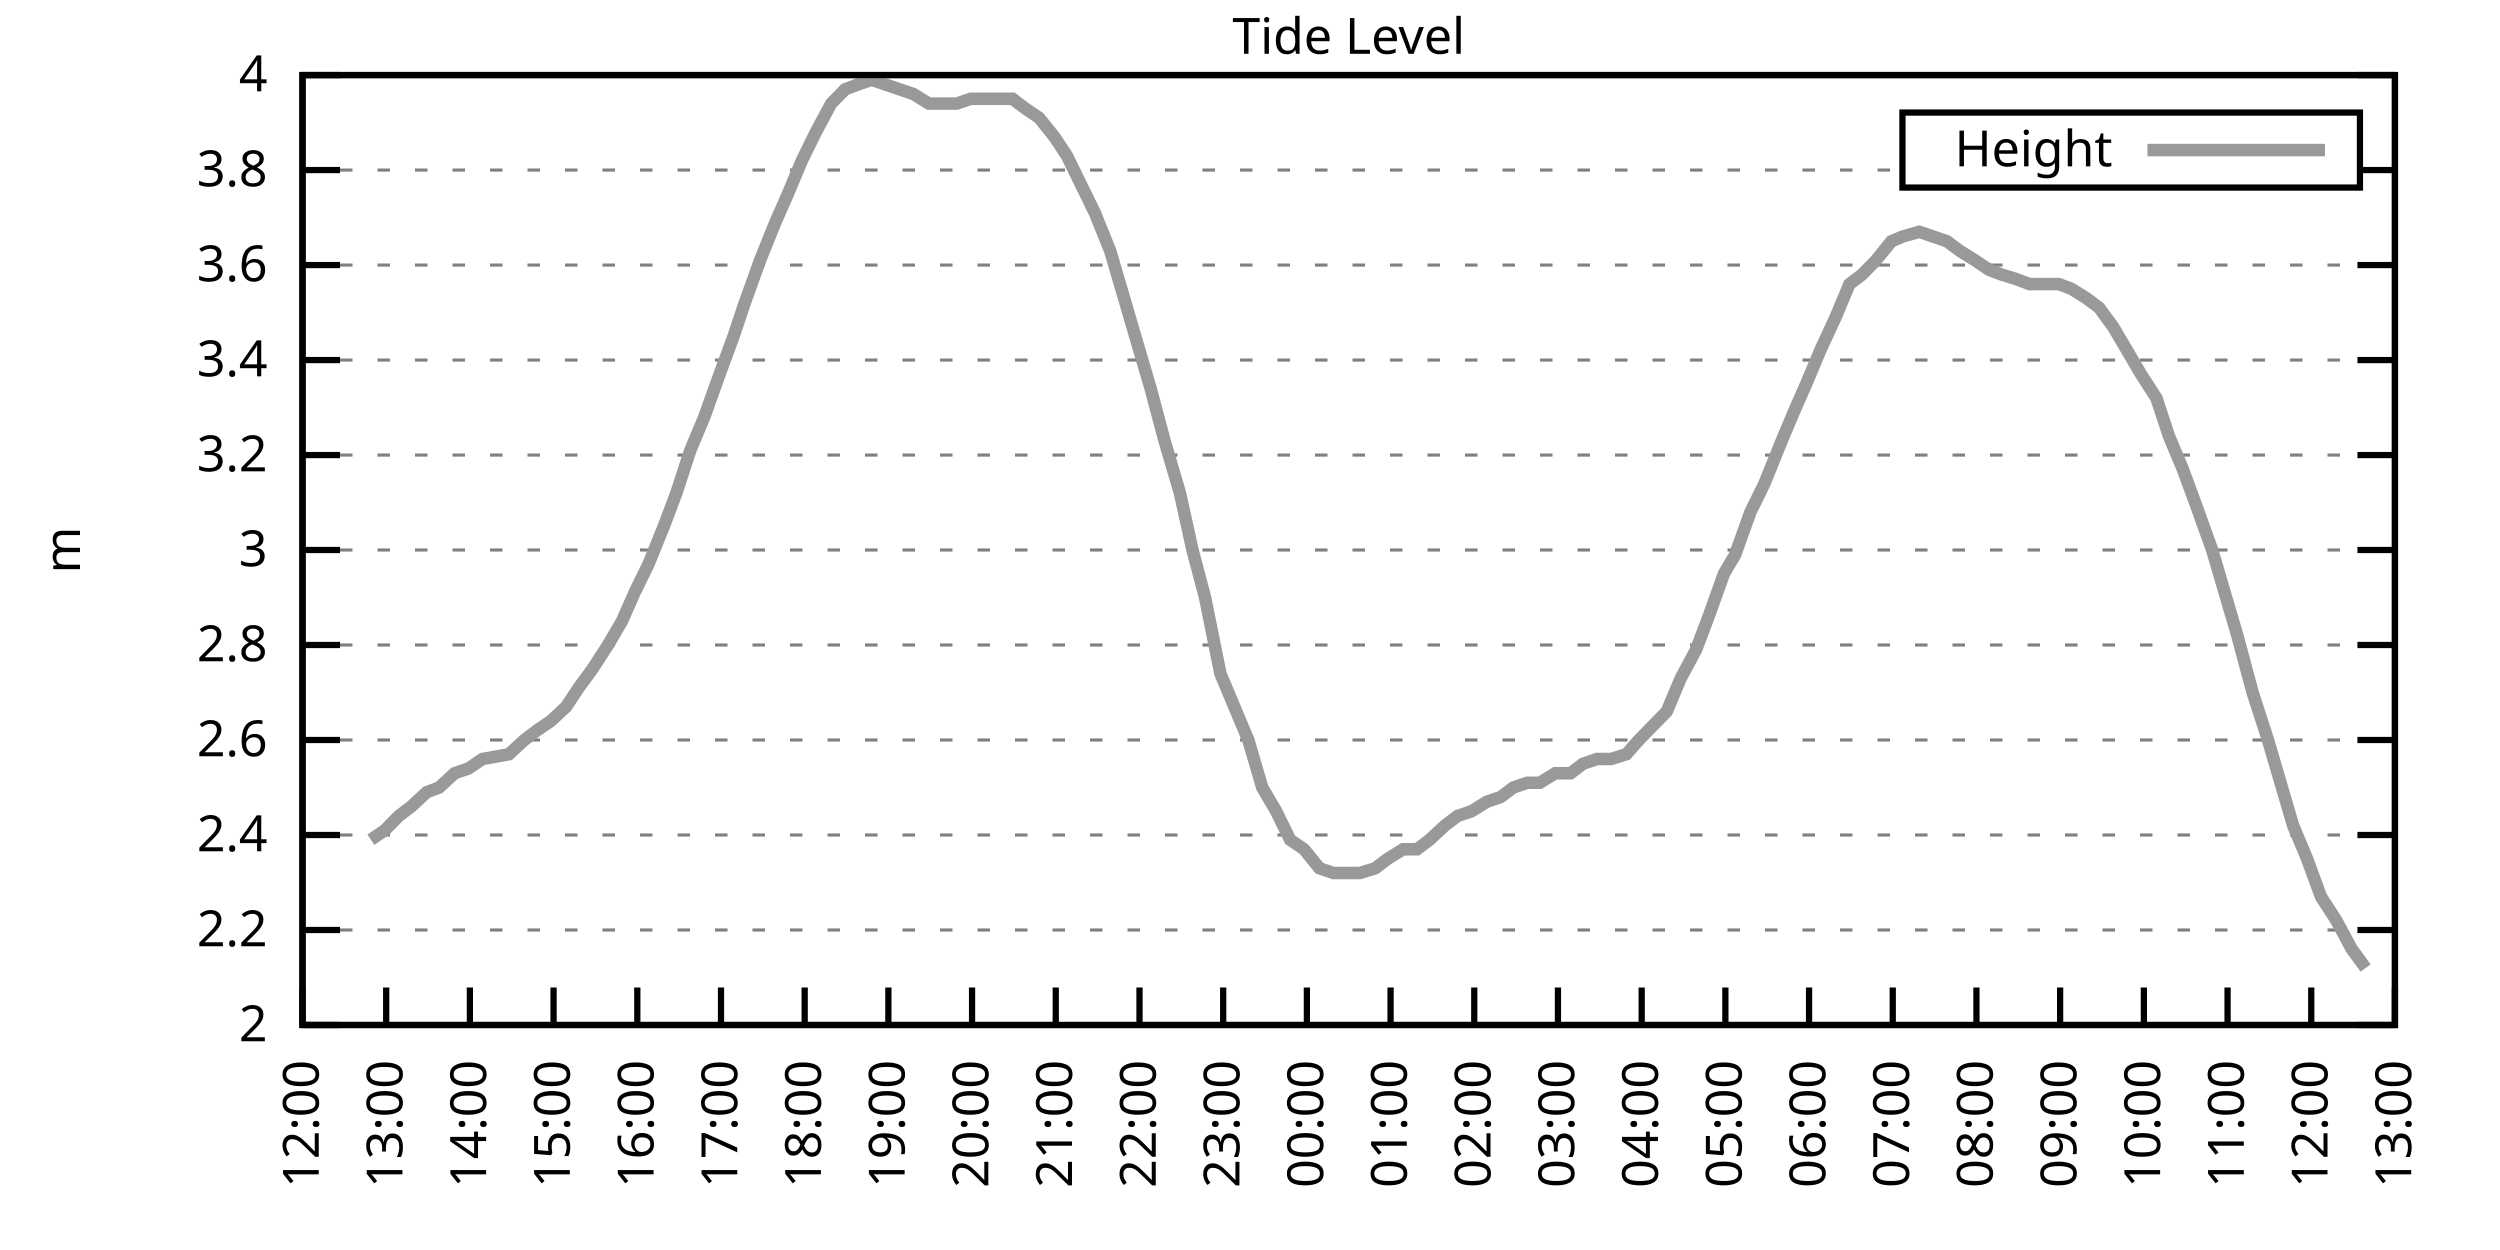
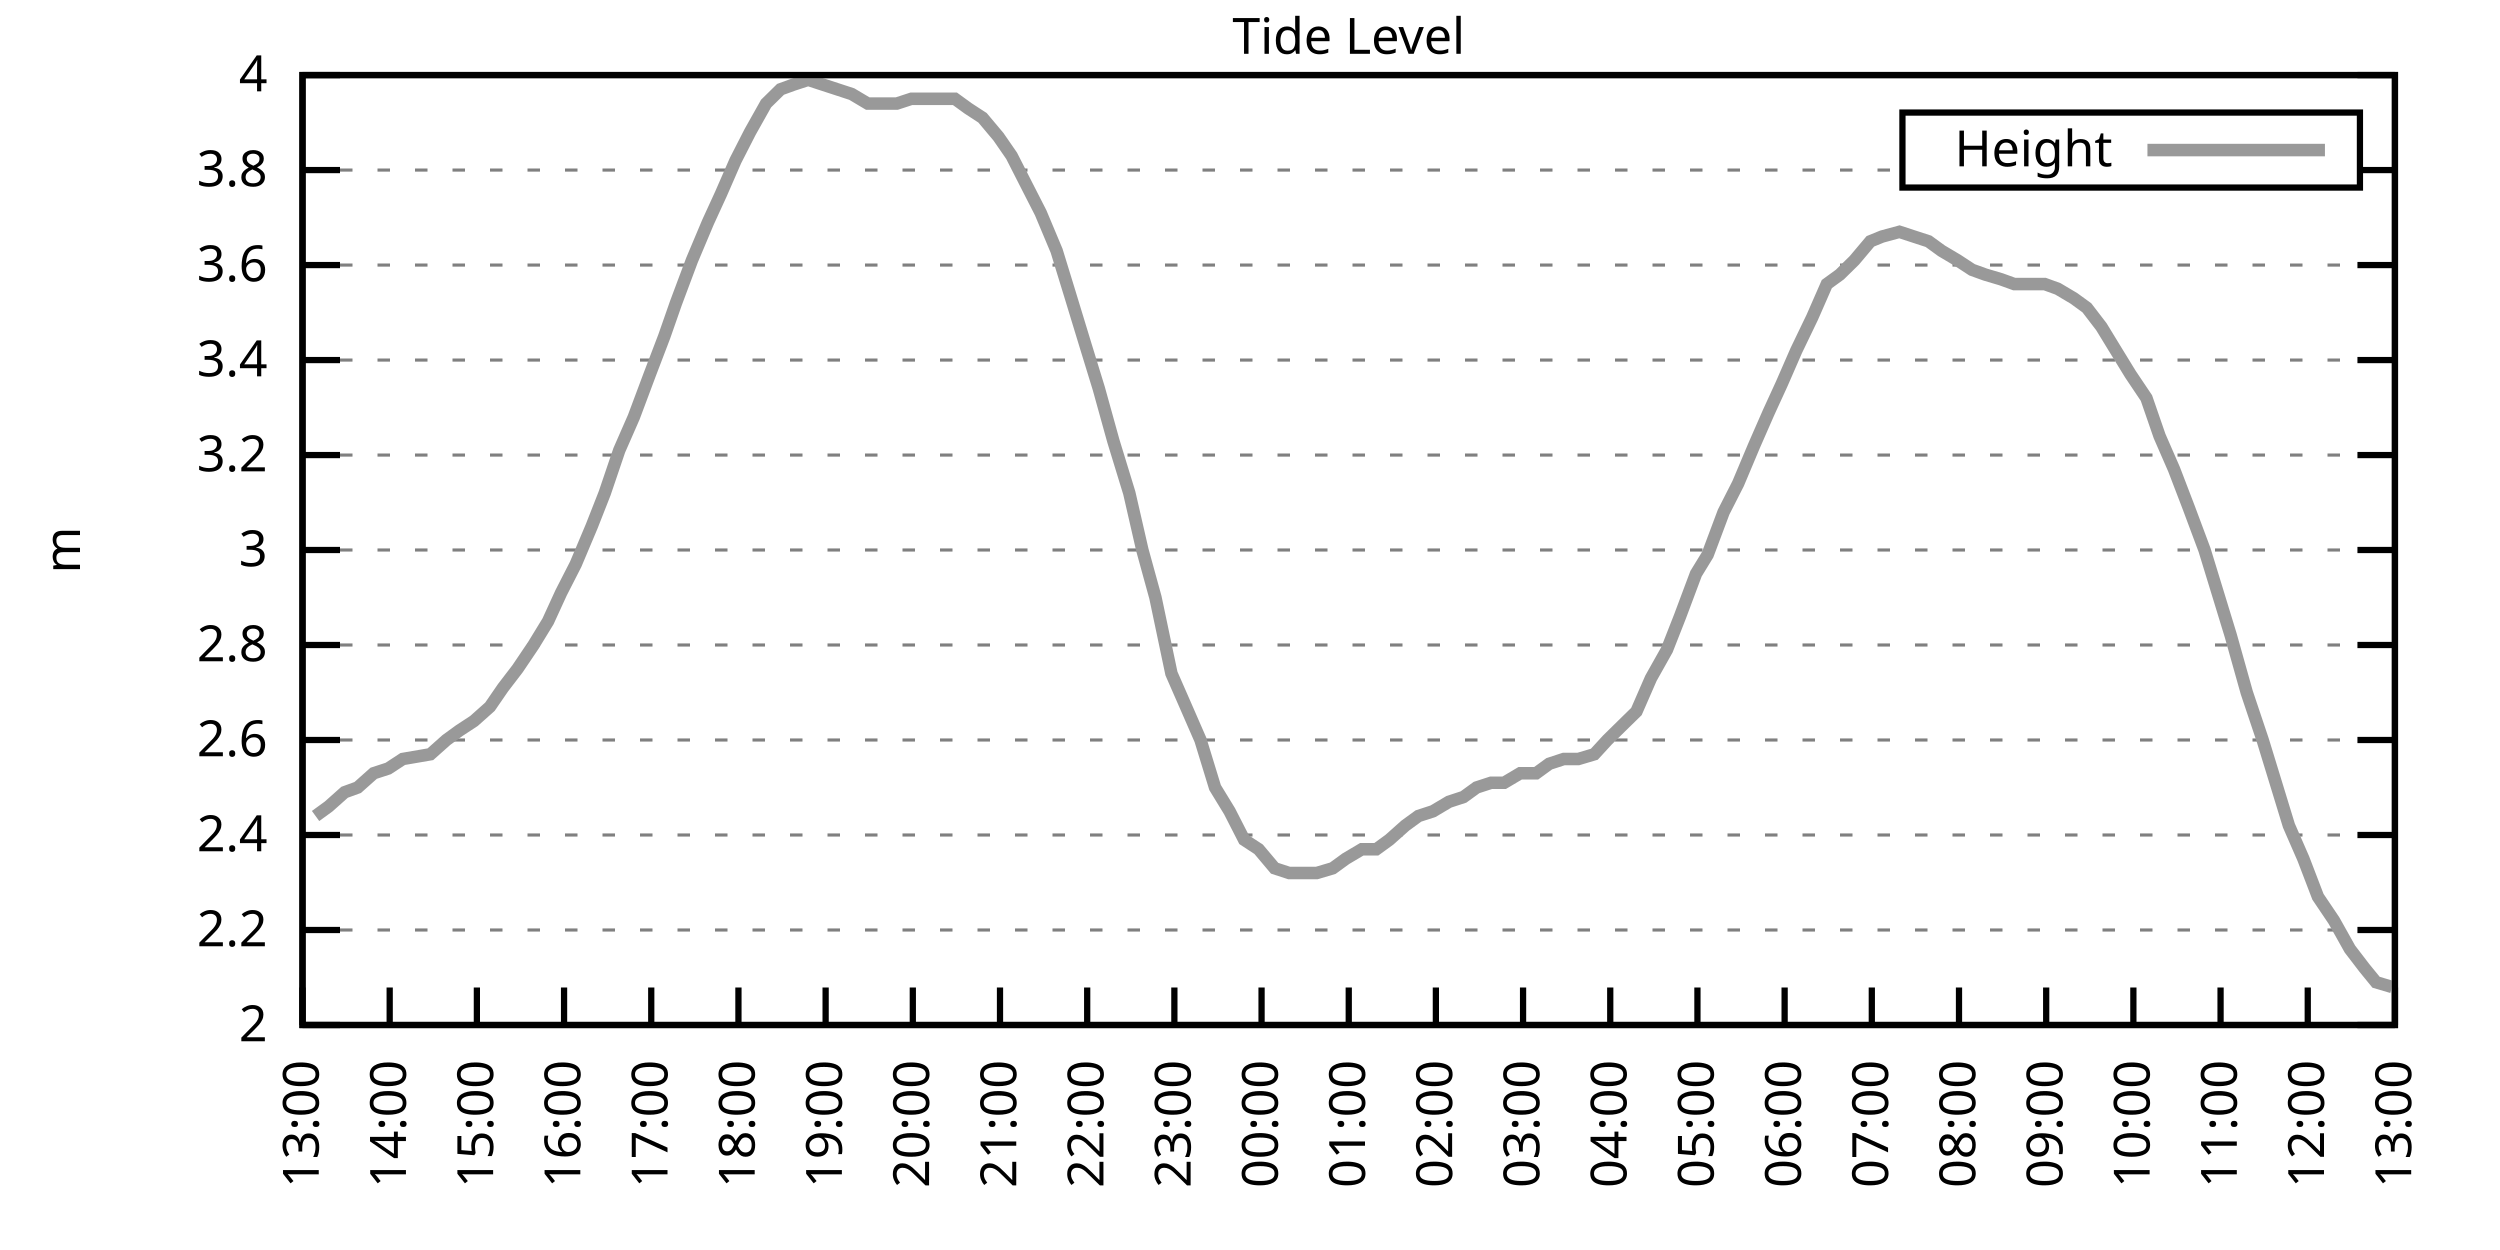
<svg xmlns="http://www.w3.org/2000/svg" xmlns:xlink="http://www.w3.org/1999/xlink" width="400" height="200" viewBox="0 0 400 200">
  <g id="gnuplot_canvas">
    <rect x="0" y="0" width="400" height="200" fill="none" />
    <defs>
      <circle id="gpDot" r="0.5" stroke-width="0.5" stroke="currentColor" />
      <path id="gpPt0" stroke-width="0.333" stroke="currentColor" d="M-1,0 h2 M0,-1 v2" />
      <path id="gpPt1" stroke-width="0.333" stroke="currentColor" d="M-1,-1 L1,1 M1,-1 L-1,1" />
      <path id="gpPt2" stroke-width="0.333" stroke="currentColor" d="M-1,0 L1,0 M0,-1 L0,1 M-1,-1 L1,1 M-1,1 L1,-1" />
      <rect id="gpPt3" stroke-width="0.333" stroke="currentColor" x="-1" y="-1" width="2" height="2" />
      <rect id="gpPt4" stroke-width="0.333" stroke="currentColor" fill="currentColor" x="-1" y="-1" width="2" height="2" />
      <circle id="gpPt5" stroke-width="0.333" stroke="currentColor" cx="0" cy="0" r="1" />
      <use xlink:href="#gpPt5" id="gpPt6" fill="currentColor" stroke="none" />
      <path id="gpPt7" stroke-width="0.333" stroke="currentColor" d="M0,-1.33 L-1.33,0.67 L1.33,0.67 z" />
      <use xlink:href="#gpPt7" id="gpPt8" fill="currentColor" stroke="none" />
      <use xlink:href="#gpPt7" id="gpPt9" stroke="currentColor" transform="rotate(180)" />
      <use xlink:href="#gpPt9" id="gpPt10" fill="currentColor" stroke="none" />
      <use xlink:href="#gpPt3" id="gpPt11" stroke="currentColor" transform="rotate(45)" />
      <use xlink:href="#gpPt11" id="gpPt12" fill="currentColor" stroke="none" />
      <path id="gpPt13" stroke-width="0.333" stroke="currentColor" d="M0,1.330 L1.265,0.411 L0.782,-1.067 L-0.782,-1.076 L-1.265,0.411 z" />
      <use xlink:href="#gpPt13" id="gpPt14" fill="currentColor" stroke="none" />
      <filter id="textbox" filterUnits="objectBoundingBox" x="0" y="0" height="1" width="1">
        <feFlood flood-color="white" flood-opacity="1" result="bgnd" />
        <feComposite in="SourceGraphic" in2="bgnd" operator="atop" />
      </filter>
      <filter id="greybox" filterUnits="objectBoundingBox" x="0" y="0" height="1" width="1">
        <feFlood flood-color="lightgrey" flood-opacity="1" result="grey" />
        <feComposite in="SourceGraphic" in2="grey" operator="atop" />
      </filter>
    </defs>
    <g fill="none" color="white" stroke="currentColor" stroke-width="1.00" stroke-linecap="butt" stroke-linejoin="miter">
</g>
    <g fill="none" color="black" stroke="currentColor" stroke-width="1.00" stroke-linecap="butt" stroke-linejoin="miter">
      <g stroke="none" shape-rendering="crispEdges">
        <polygon fill="rgb(255, 255, 255)" points="48.40,164.00 383.18,164.00 383.18,12.02 48.40,12.02 " />
      </g>
    </g>
    <g fill="none" color="black" stroke="currentColor" stroke-width="1.00" stroke-linecap="butt" stroke-linejoin="miter">
</g>
    <g fill="none" color="black" stroke="black" stroke-width="0.50" stroke-linecap="butt" stroke-linejoin="miter">
</g>
    <g fill="none" color="gray" stroke="currentColor" stroke-width="0.50" stroke-linecap="butt" stroke-linejoin="miter">
      <path stroke="gray" stroke-dasharray="2,4" class="gridline" d="M48.40,164.00 L383.19,164.00  " />
    </g>
    <g fill="none" color="gray" stroke="gray" stroke-width="1.00" stroke-linecap="butt" stroke-linejoin="miter">
</g>
    <g fill="none" color="black" stroke="currentColor" stroke-width="1.00" stroke-linecap="butt" stroke-linejoin="miter">
      <path stroke="black" d="M48.40,164.00 L54.40,164.00 M383.19,164.00 L377.19,164.00  " />
      <g transform="translate(42.80,166.60)" stroke="none" fill="black" font-family="Sans" font-size="8.00" text-anchor="end">
        <text>
          <tspan font-family="Sans"> 2</tspan>
        </text>
      </g>
    </g>
    <g fill="none" color="black" stroke="currentColor" stroke-width="1.00" stroke-linecap="butt" stroke-linejoin="miter">
</g>
    <g fill="none" color="black" stroke="black" stroke-width="0.50" stroke-linecap="butt" stroke-linejoin="miter">
</g>
    <g fill="none" color="gray" stroke="currentColor" stroke-width="0.50" stroke-linecap="butt" stroke-linejoin="miter">
      <path stroke="gray" stroke-dasharray="2,4" class="gridline" d="M48.40,148.80 L383.19,148.80  " />
    </g>
    <g fill="none" color="gray" stroke="gray" stroke-width="1.00" stroke-linecap="butt" stroke-linejoin="miter">
</g>
    <g fill="none" color="black" stroke="currentColor" stroke-width="1.00" stroke-linecap="butt" stroke-linejoin="miter">
      <path stroke="black" d="M48.40,148.80 L54.40,148.80 M383.19,148.80 L377.19,148.80  " />
      <g transform="translate(42.80,151.40)" stroke="none" fill="black" font-family="Sans" font-size="8.00" text-anchor="end">
        <text>
          <tspan font-family="Sans"> 2.2</tspan>
        </text>
      </g>
    </g>
    <g fill="none" color="black" stroke="currentColor" stroke-width="1.00" stroke-linecap="butt" stroke-linejoin="miter">
</g>
    <g fill="none" color="black" stroke="black" stroke-width="0.50" stroke-linecap="butt" stroke-linejoin="miter">
</g>
    <g fill="none" color="gray" stroke="currentColor" stroke-width="0.50" stroke-linecap="butt" stroke-linejoin="miter">
      <path stroke="gray" stroke-dasharray="2,4" class="gridline" d="M48.40,133.60 L383.19,133.60  " />
    </g>
    <g fill="none" color="gray" stroke="gray" stroke-width="1.00" stroke-linecap="butt" stroke-linejoin="miter">
</g>
    <g fill="none" color="black" stroke="currentColor" stroke-width="1.00" stroke-linecap="butt" stroke-linejoin="miter">
      <path stroke="black" d="M48.40,133.60 L54.40,133.60 M383.19,133.60 L377.19,133.60  " />
      <g transform="translate(42.80,136.20)" stroke="none" fill="black" font-family="Sans" font-size="8.00" text-anchor="end">
        <text>
          <tspan font-family="Sans"> 2.4</tspan>
        </text>
      </g>
    </g>
    <g fill="none" color="black" stroke="currentColor" stroke-width="1.00" stroke-linecap="butt" stroke-linejoin="miter">
</g>
    <g fill="none" color="black" stroke="black" stroke-width="0.50" stroke-linecap="butt" stroke-linejoin="miter">
</g>
    <g fill="none" color="gray" stroke="currentColor" stroke-width="0.50" stroke-linecap="butt" stroke-linejoin="miter">
      <path stroke="gray" stroke-dasharray="2,4" class="gridline" d="M48.40,118.40 L383.19,118.40  " />
    </g>
    <g fill="none" color="gray" stroke="gray" stroke-width="1.00" stroke-linecap="butt" stroke-linejoin="miter">
</g>
    <g fill="none" color="black" stroke="currentColor" stroke-width="1.00" stroke-linecap="butt" stroke-linejoin="miter">
      <path stroke="black" d="M48.40,118.40 L54.40,118.40 M383.19,118.40 L377.19,118.40  " />
      <g transform="translate(42.80,121.00)" stroke="none" fill="black" font-family="Sans" font-size="8.00" text-anchor="end">
        <text>
          <tspan font-family="Sans"> 2.6</tspan>
        </text>
      </g>
    </g>
    <g fill="none" color="black" stroke="currentColor" stroke-width="1.00" stroke-linecap="butt" stroke-linejoin="miter">
</g>
    <g fill="none" color="black" stroke="black" stroke-width="0.50" stroke-linecap="butt" stroke-linejoin="miter">
</g>
    <g fill="none" color="gray" stroke="currentColor" stroke-width="0.50" stroke-linecap="butt" stroke-linejoin="miter">
      <path stroke="gray" stroke-dasharray="2,4" class="gridline" d="M48.40,103.20 L383.19,103.20  " />
    </g>
    <g fill="none" color="gray" stroke="gray" stroke-width="1.00" stroke-linecap="butt" stroke-linejoin="miter">
</g>
    <g fill="none" color="black" stroke="currentColor" stroke-width="1.00" stroke-linecap="butt" stroke-linejoin="miter">
      <path stroke="black" d="M48.40,103.20 L54.40,103.20 M383.19,103.20 L377.19,103.20  " />
      <g transform="translate(42.80,105.80)" stroke="none" fill="black" font-family="Sans" font-size="8.00" text-anchor="end">
        <text>
          <tspan font-family="Sans"> 2.8</tspan>
        </text>
      </g>
    </g>
    <g fill="none" color="black" stroke="currentColor" stroke-width="1.00" stroke-linecap="butt" stroke-linejoin="miter">
</g>
    <g fill="none" color="black" stroke="black" stroke-width="0.50" stroke-linecap="butt" stroke-linejoin="miter">
</g>
    <g fill="none" color="gray" stroke="currentColor" stroke-width="0.50" stroke-linecap="butt" stroke-linejoin="miter">
      <path stroke="gray" stroke-dasharray="2,4" class="gridline" d="M48.40,88.00 L383.19,88.00  " />
    </g>
    <g fill="none" color="gray" stroke="gray" stroke-width="1.00" stroke-linecap="butt" stroke-linejoin="miter">
</g>
    <g fill="none" color="black" stroke="currentColor" stroke-width="1.00" stroke-linecap="butt" stroke-linejoin="miter">
      <path stroke="black" d="M48.40,88.00 L54.40,88.00 M383.19,88.00 L377.19,88.00  " />
      <g transform="translate(42.80,90.60)" stroke="none" fill="black" font-family="Sans" font-size="8.00" text-anchor="end">
        <text>
          <tspan font-family="Sans"> 3</tspan>
        </text>
      </g>
    </g>
    <g fill="none" color="black" stroke="currentColor" stroke-width="1.00" stroke-linecap="butt" stroke-linejoin="miter">
</g>
    <g fill="none" color="black" stroke="black" stroke-width="0.50" stroke-linecap="butt" stroke-linejoin="miter">
</g>
    <g fill="none" color="gray" stroke="currentColor" stroke-width="0.50" stroke-linecap="butt" stroke-linejoin="miter">
      <path stroke="gray" stroke-dasharray="2,4" class="gridline" d="M48.40,72.81 L383.19,72.81  " />
    </g>
    <g fill="none" color="gray" stroke="gray" stroke-width="1.00" stroke-linecap="butt" stroke-linejoin="miter">
</g>
    <g fill="none" color="black" stroke="currentColor" stroke-width="1.00" stroke-linecap="butt" stroke-linejoin="miter">
      <path stroke="black" d="M48.40,72.81 L54.40,72.81 M383.19,72.81 L377.19,72.81  " />
      <g transform="translate(42.80,75.41)" stroke="none" fill="black" font-family="Sans" font-size="8.00" text-anchor="end">
        <text>
          <tspan font-family="Sans"> 3.2</tspan>
        </text>
      </g>
    </g>
    <g fill="none" color="black" stroke="currentColor" stroke-width="1.00" stroke-linecap="butt" stroke-linejoin="miter">
</g>
    <g fill="none" color="black" stroke="black" stroke-width="0.50" stroke-linecap="butt" stroke-linejoin="miter">
</g>
    <g fill="none" color="gray" stroke="currentColor" stroke-width="0.50" stroke-linecap="butt" stroke-linejoin="miter">
      <path stroke="gray" stroke-dasharray="2,4" class="gridline" d="M48.40,57.61 L383.19,57.61  " />
    </g>
    <g fill="none" color="gray" stroke="gray" stroke-width="1.00" stroke-linecap="butt" stroke-linejoin="miter">
</g>
    <g fill="none" color="black" stroke="currentColor" stroke-width="1.00" stroke-linecap="butt" stroke-linejoin="miter">
      <path stroke="black" d="M48.40,57.61 L54.40,57.61 M383.19,57.61 L377.19,57.61  " />
      <g transform="translate(42.80,60.21)" stroke="none" fill="black" font-family="Sans" font-size="8.00" text-anchor="end">
        <text>
          <tspan font-family="Sans"> 3.4</tspan>
        </text>
      </g>
    </g>
    <g fill="none" color="black" stroke="currentColor" stroke-width="1.00" stroke-linecap="butt" stroke-linejoin="miter">
</g>
    <g fill="none" color="black" stroke="black" stroke-width="0.50" stroke-linecap="butt" stroke-linejoin="miter">
</g>
    <g fill="none" color="gray" stroke="currentColor" stroke-width="0.50" stroke-linecap="butt" stroke-linejoin="miter">
      <path stroke="gray" stroke-dasharray="2,4" class="gridline" d="M48.40,42.41 L383.19,42.41  " />
    </g>
    <g fill="none" color="gray" stroke="gray" stroke-width="1.00" stroke-linecap="butt" stroke-linejoin="miter">
</g>
    <g fill="none" color="black" stroke="currentColor" stroke-width="1.00" stroke-linecap="butt" stroke-linejoin="miter">
      <path stroke="black" d="M48.40,42.41 L54.40,42.41 M383.19,42.41 L377.19,42.41  " />
      <g transform="translate(42.80,45.01)" stroke="none" fill="black" font-family="Sans" font-size="8.00" text-anchor="end">
        <text>
          <tspan font-family="Sans"> 3.6</tspan>
        </text>
      </g>
    </g>
    <g fill="none" color="black" stroke="currentColor" stroke-width="1.00" stroke-linecap="butt" stroke-linejoin="miter">
</g>
    <g fill="none" color="black" stroke="black" stroke-width="0.50" stroke-linecap="butt" stroke-linejoin="miter">
</g>
    <g fill="none" color="gray" stroke="currentColor" stroke-width="0.50" stroke-linecap="butt" stroke-linejoin="miter">
      <path stroke="gray" stroke-dasharray="2,4" class="gridline" d="M48.40,27.21 L304.39,27.21 M377.59,27.21 L383.19,27.21  " />
    </g>
    <g fill="none" color="gray" stroke="gray" stroke-width="1.00" stroke-linecap="butt" stroke-linejoin="miter">
</g>
    <g fill="none" color="black" stroke="currentColor" stroke-width="1.00" stroke-linecap="butt" stroke-linejoin="miter">
      <path stroke="black" d="M48.40,27.21 L54.40,27.21 M383.19,27.21 L377.19,27.21  " />
      <g transform="translate(42.80,29.81)" stroke="none" fill="black" font-family="Sans" font-size="8.00" text-anchor="end">
        <text>
          <tspan font-family="Sans"> 3.8</tspan>
        </text>
      </g>
    </g>
    <g fill="none" color="black" stroke="currentColor" stroke-width="1.00" stroke-linecap="butt" stroke-linejoin="miter">
</g>
    <g fill="none" color="black" stroke="black" stroke-width="0.50" stroke-linecap="butt" stroke-linejoin="miter">
</g>
    <g fill="none" color="gray" stroke="currentColor" stroke-width="0.50" stroke-linecap="butt" stroke-linejoin="miter">
      <path stroke="gray" stroke-dasharray="2,4" class="gridline" d="M48.40,12.01 L383.19,12.01  " />
    </g>
    <g fill="none" color="gray" stroke="gray" stroke-width="1.00" stroke-linecap="butt" stroke-linejoin="miter">
</g>
    <g fill="none" color="black" stroke="currentColor" stroke-width="1.00" stroke-linecap="butt" stroke-linejoin="miter">
      <path stroke="black" d="M48.40,12.01 L54.40,12.01 M383.19,12.01 L377.19,12.01  " />
      <g transform="translate(42.80,14.61)" stroke="none" fill="black" font-family="Sans" font-size="8.00" text-anchor="end">
        <text>
          <tspan font-family="Sans"> 4</tspan>
        </text>
      </g>
    </g>
    <g fill="none" color="black" stroke="currentColor" stroke-width="1.00" stroke-linecap="butt" stroke-linejoin="miter">
      <path stroke="black" d="M48.40,164.00 L48.40,158.00  " />
      <g transform="translate(51.00,169.60) rotate(270.00)" stroke="none" fill="black" font-family="Sans" font-size="8.00" text-anchor="end">
        <text>
-           <tspan font-family="Sans">12:00</tspan>
-         </text>
-       </g>
-     </g>
-     <g fill="none" color="black" stroke="currentColor" stroke-width="1.00" stroke-linecap="butt" stroke-linejoin="miter">
-       <path stroke="black" d="M61.79,164.00 L61.79,158.00  " />
-       <g transform="translate(64.39,169.60) rotate(270.00)" stroke="none" fill="black" font-family="Sans" font-size="8.00" text-anchor="end">
-         <text>
          <tspan font-family="Sans">13:00</tspan>
        </text>
      </g>
    </g>
    <g fill="none" color="black" stroke="currentColor" stroke-width="1.00" stroke-linecap="butt" stroke-linejoin="miter">
-       <path stroke="black" d="M75.18,164.00 L75.18,158.00  " />
-       <g transform="translate(77.78,169.60) rotate(270.00)" stroke="none" fill="black" font-family="Sans" font-size="8.00" text-anchor="end">
+       <path stroke="black" d="M62.35,164.00 L62.35,158.00  " />
+       <g transform="translate(64.95,169.60) rotate(270.00)" stroke="none" fill="black" font-family="Sans" font-size="8.00" text-anchor="end">
        <text>
          <tspan font-family="Sans">14:00</tspan>
        </text>
      </g>
    </g>
    <g fill="none" color="black" stroke="currentColor" stroke-width="1.00" stroke-linecap="butt" stroke-linejoin="miter">
-       <path stroke="black" d="M88.57,164.00 L88.57,158.00  " />
-       <g transform="translate(91.17,169.60) rotate(270.00)" stroke="none" fill="black" font-family="Sans" font-size="8.00" text-anchor="end">
+       <path stroke="black" d="M76.30,164.00 L76.30,158.00  " />
+       <g transform="translate(78.90,169.60) rotate(270.00)" stroke="none" fill="black" font-family="Sans" font-size="8.00" text-anchor="end">
        <text>
          <tspan font-family="Sans">15:00</tspan>
        </text>
      </g>
    </g>
    <g fill="none" color="black" stroke="currentColor" stroke-width="1.00" stroke-linecap="butt" stroke-linejoin="miter">
-       <path stroke="black" d="M101.97,164.00 L101.97,158.00  " />
-       <g transform="translate(104.57,169.60) rotate(270.00)" stroke="none" fill="black" font-family="Sans" font-size="8.00" text-anchor="end">
+       <path stroke="black" d="M90.25,164.00 L90.25,158.00  " />
+       <g transform="translate(92.85,169.60) rotate(270.00)" stroke="none" fill="black" font-family="Sans" font-size="8.00" text-anchor="end">
        <text>
          <tspan font-family="Sans">16:00</tspan>
        </text>
      </g>
    </g>
    <g fill="none" color="black" stroke="currentColor" stroke-width="1.00" stroke-linecap="butt" stroke-linejoin="miter">
-       <path stroke="black" d="M115.36,164.00 L115.36,158.00  " />
-       <g transform="translate(117.96,169.60) rotate(270.00)" stroke="none" fill="black" font-family="Sans" font-size="8.00" text-anchor="end">
+       <path stroke="black" d="M104.20,164.00 L104.20,158.00  " />
+       <g transform="translate(106.80,169.60) rotate(270.00)" stroke="none" fill="black" font-family="Sans" font-size="8.00" text-anchor="end">
        <text>
          <tspan font-family="Sans">17:00</tspan>
        </text>
      </g>
    </g>
    <g fill="none" color="black" stroke="currentColor" stroke-width="1.00" stroke-linecap="butt" stroke-linejoin="miter">
-       <path stroke="black" d="M128.75,164.00 L128.75,158.00  " />
-       <g transform="translate(131.35,169.60) rotate(270.00)" stroke="none" fill="black" font-family="Sans" font-size="8.00" text-anchor="end">
+       <path stroke="black" d="M118.15,164.00 L118.15,158.00  " />
+       <g transform="translate(120.75,169.60) rotate(270.00)" stroke="none" fill="black" font-family="Sans" font-size="8.00" text-anchor="end">
        <text>
          <tspan font-family="Sans">18:00</tspan>
        </text>
      </g>
    </g>
    <g fill="none" color="black" stroke="currentColor" stroke-width="1.00" stroke-linecap="butt" stroke-linejoin="miter">
-       <path stroke="black" d="M142.14,164.00 L142.14,158.00  " />
-       <g transform="translate(144.74,169.60) rotate(270.00)" stroke="none" fill="black" font-family="Sans" font-size="8.00" text-anchor="end">
+       <path stroke="black" d="M132.10,164.00 L132.10,158.00  " />
+       <g transform="translate(134.70,169.60) rotate(270.00)" stroke="none" fill="black" font-family="Sans" font-size="8.00" text-anchor="end">
        <text>
          <tspan font-family="Sans">19:00</tspan>
        </text>
      </g>
    </g>
    <g fill="none" color="black" stroke="currentColor" stroke-width="1.00" stroke-linecap="butt" stroke-linejoin="miter">
-       <path stroke="black" d="M155.53,164.00 L155.53,158.00  " />
-       <g transform="translate(158.13,169.60) rotate(270.00)" stroke="none" fill="black" font-family="Sans" font-size="8.00" text-anchor="end">
+       <path stroke="black" d="M146.05,164.00 L146.05,158.00  " />
+       <g transform="translate(148.65,169.60) rotate(270.00)" stroke="none" fill="black" font-family="Sans" font-size="8.00" text-anchor="end">
        <text>
          <tspan font-family="Sans">20:00</tspan>
        </text>
      </g>
    </g>
    <g fill="none" color="black" stroke="currentColor" stroke-width="1.00" stroke-linecap="butt" stroke-linejoin="miter">
-       <path stroke="black" d="M168.92,164.00 L168.92,158.00  " />
-       <g transform="translate(171.52,169.60) rotate(270.00)" stroke="none" fill="black" font-family="Sans" font-size="8.00" text-anchor="end">
+       <path stroke="black" d="M160.00,164.00 L160.00,158.00  " />
+       <g transform="translate(162.60,169.60) rotate(270.00)" stroke="none" fill="black" font-family="Sans" font-size="8.00" text-anchor="end">
        <text>
          <tspan font-family="Sans">21:00</tspan>
        </text>
      </g>
    </g>
    <g fill="none" color="black" stroke="currentColor" stroke-width="1.00" stroke-linecap="butt" stroke-linejoin="miter">
-       <path stroke="black" d="M182.32,164.00 L182.32,158.00  " />
-       <g transform="translate(184.92,169.60) rotate(270.00)" stroke="none" fill="black" font-family="Sans" font-size="8.00" text-anchor="end">
+       <path stroke="black" d="M173.95,164.00 L173.95,158.00  " />
+       <g transform="translate(176.55,169.60) rotate(270.00)" stroke="none" fill="black" font-family="Sans" font-size="8.00" text-anchor="end">
        <text>
          <tspan font-family="Sans">22:00</tspan>
        </text>
      </g>
    </g>
    <g fill="none" color="black" stroke="currentColor" stroke-width="1.00" stroke-linecap="butt" stroke-linejoin="miter">
-       <path stroke="black" d="M195.71,164.00 L195.71,158.00  " />
-       <g transform="translate(198.31,169.60) rotate(270.00)" stroke="none" fill="black" font-family="Sans" font-size="8.00" text-anchor="end">
+       <path stroke="black" d="M187.90,164.00 L187.90,158.00  " />
+       <g transform="translate(190.50,169.60) rotate(270.00)" stroke="none" fill="black" font-family="Sans" font-size="8.00" text-anchor="end">
        <text>
          <tspan font-family="Sans">23:00</tspan>
        </text>
      </g>
    </g>
    <g fill="none" color="black" stroke="currentColor" stroke-width="1.00" stroke-linecap="butt" stroke-linejoin="miter">
-       <path stroke="black" d="M209.10,164.00 L209.10,158.00  " />
-       <g transform="translate(211.70,169.60) rotate(270.00)" stroke="none" fill="black" font-family="Sans" font-size="8.00" text-anchor="end">
+       <path stroke="black" d="M201.85,164.00 L201.85,158.00  " />
+       <g transform="translate(204.45,169.60) rotate(270.00)" stroke="none" fill="black" font-family="Sans" font-size="8.00" text-anchor="end">
        <text>
          <tspan font-family="Sans">00:00</tspan>
        </text>
      </g>
    </g>
    <g fill="none" color="black" stroke="currentColor" stroke-width="1.00" stroke-linecap="butt" stroke-linejoin="miter">
-       <path stroke="black" d="M222.49,164.00 L222.49,158.00  " />
-       <g transform="translate(225.09,169.60) rotate(270.00)" stroke="none" fill="black" font-family="Sans" font-size="8.00" text-anchor="end">
+       <path stroke="black" d="M215.80,164.00 L215.80,158.00  " />
+       <g transform="translate(218.40,169.60) rotate(270.00)" stroke="none" fill="black" font-family="Sans" font-size="8.00" text-anchor="end">
        <text>
          <tspan font-family="Sans">01:00</tspan>
        </text>
      </g>
    </g>
    <g fill="none" color="black" stroke="currentColor" stroke-width="1.00" stroke-linecap="butt" stroke-linejoin="miter">
-       <path stroke="black" d="M235.88,164.00 L235.88,158.00  " />
-       <g transform="translate(238.48,169.60) rotate(270.00)" stroke="none" fill="black" font-family="Sans" font-size="8.00" text-anchor="end">
+       <path stroke="black" d="M229.74,164.00 L229.74,158.00  " />
+       <g transform="translate(232.34,169.60) rotate(270.00)" stroke="none" fill="black" font-family="Sans" font-size="8.00" text-anchor="end">
        <text>
          <tspan font-family="Sans">02:00</tspan>
        </text>
      </g>
    </g>
    <g fill="none" color="black" stroke="currentColor" stroke-width="1.00" stroke-linecap="butt" stroke-linejoin="miter">
-       <path stroke="black" d="M249.27,164.00 L249.27,158.00  " />
-       <g transform="translate(251.87,169.60) rotate(270.00)" stroke="none" fill="black" font-family="Sans" font-size="8.00" text-anchor="end">
+       <path stroke="black" d="M243.69,164.00 L243.69,158.00  " />
+       <g transform="translate(246.29,169.60) rotate(270.00)" stroke="none" fill="black" font-family="Sans" font-size="8.00" text-anchor="end">
        <text>
          <tspan font-family="Sans">03:00</tspan>
        </text>
      </g>
    </g>
    <g fill="none" color="black" stroke="currentColor" stroke-width="1.00" stroke-linecap="butt" stroke-linejoin="miter">
-       <path stroke="black" d="M262.67,164.00 L262.67,158.00  " />
-       <g transform="translate(265.27,169.60) rotate(270.00)" stroke="none" fill="black" font-family="Sans" font-size="8.00" text-anchor="end">
+       <path stroke="black" d="M257.64,164.00 L257.64,158.00  " />
+       <g transform="translate(260.24,169.60) rotate(270.00)" stroke="none" fill="black" font-family="Sans" font-size="8.00" text-anchor="end">
        <text>
          <tspan font-family="Sans">04:00</tspan>
        </text>
      </g>
    </g>
    <g fill="none" color="black" stroke="currentColor" stroke-width="1.00" stroke-linecap="butt" stroke-linejoin="miter">
-       <path stroke="black" d="M276.06,164.00 L276.06,158.00  " />
-       <g transform="translate(278.66,169.60) rotate(270.00)" stroke="none" fill="black" font-family="Sans" font-size="8.00" text-anchor="end">
+       <path stroke="black" d="M271.59,164.00 L271.59,158.00  " />
+       <g transform="translate(274.19,169.60) rotate(270.00)" stroke="none" fill="black" font-family="Sans" font-size="8.00" text-anchor="end">
        <text>
          <tspan font-family="Sans">05:00</tspan>
        </text>
      </g>
    </g>
    <g fill="none" color="black" stroke="currentColor" stroke-width="1.00" stroke-linecap="butt" stroke-linejoin="miter">
-       <path stroke="black" d="M289.45,164.00 L289.45,158.00  " />
-       <g transform="translate(292.05,169.60) rotate(270.00)" stroke="none" fill="black" font-family="Sans" font-size="8.00" text-anchor="end">
+       <path stroke="black" d="M285.54,164.00 L285.54,158.00  " />
+       <g transform="translate(288.14,169.60) rotate(270.00)" stroke="none" fill="black" font-family="Sans" font-size="8.00" text-anchor="end">
        <text>
          <tspan font-family="Sans">06:00</tspan>
        </text>
      </g>
    </g>
    <g fill="none" color="black" stroke="currentColor" stroke-width="1.00" stroke-linecap="butt" stroke-linejoin="miter">
-       <path stroke="black" d="M302.84,164.00 L302.84,158.00  " />
-       <g transform="translate(305.44,169.60) rotate(270.00)" stroke="none" fill="black" font-family="Sans" font-size="8.00" text-anchor="end">
+       <path stroke="black" d="M299.49,164.00 L299.49,158.00  " />
+       <g transform="translate(302.09,169.60) rotate(270.00)" stroke="none" fill="black" font-family="Sans" font-size="8.00" text-anchor="end">
        <text>
          <tspan font-family="Sans">07:00</tspan>
        </text>
      </g>
    </g>
    <g fill="none" color="black" stroke="currentColor" stroke-width="1.00" stroke-linecap="butt" stroke-linejoin="miter">
-       <path stroke="black" d="M316.23,164.00 L316.23,158.00  " />
-       <g transform="translate(318.83,169.60) rotate(270.00)" stroke="none" fill="black" font-family="Sans" font-size="8.00" text-anchor="end">
+       <path stroke="black" d="M313.44,164.00 L313.44,158.00  " />
+       <g transform="translate(316.04,169.60) rotate(270.00)" stroke="none" fill="black" font-family="Sans" font-size="8.00" text-anchor="end">
        <text>
          <tspan font-family="Sans">08:00</tspan>
        </text>
      </g>
    </g>
    <g fill="none" color="black" stroke="currentColor" stroke-width="1.00" stroke-linecap="butt" stroke-linejoin="miter">
-       <path stroke="black" d="M329.62,164.00 L329.62,158.00  " />
-       <g transform="translate(332.22,169.60) rotate(270.00)" stroke="none" fill="black" font-family="Sans" font-size="8.00" text-anchor="end">
+       <path stroke="black" d="M327.39,164.00 L327.39,158.00  " />
+       <g transform="translate(329.99,169.60) rotate(270.00)" stroke="none" fill="black" font-family="Sans" font-size="8.00" text-anchor="end">
        <text>
          <tspan font-family="Sans">09:00</tspan>
        </text>
      </g>
    </g>
    <g fill="none" color="black" stroke="currentColor" stroke-width="1.00" stroke-linecap="butt" stroke-linejoin="miter">
-       <path stroke="black" d="M343.02,164.00 L343.02,158.00  " />
-       <g transform="translate(345.62,169.60) rotate(270.00)" stroke="none" fill="black" font-family="Sans" font-size="8.00" text-anchor="end">
+       <path stroke="black" d="M341.34,164.00 L341.34,158.00  " />
+       <g transform="translate(343.94,169.60) rotate(270.00)" stroke="none" fill="black" font-family="Sans" font-size="8.00" text-anchor="end">
        <text>
          <tspan font-family="Sans">10:00</tspan>
        </text>
      </g>
    </g>
    <g fill="none" color="black" stroke="currentColor" stroke-width="1.00" stroke-linecap="butt" stroke-linejoin="miter">
-       <path stroke="black" d="M356.41,164.00 L356.41,158.00  " />
-       <g transform="translate(359.01,169.60) rotate(270.00)" stroke="none" fill="black" font-family="Sans" font-size="8.00" text-anchor="end">
+       <path stroke="black" d="M355.29,164.00 L355.29,158.00  " />
+       <g transform="translate(357.89,169.60) rotate(270.00)" stroke="none" fill="black" font-family="Sans" font-size="8.00" text-anchor="end">
        <text>
          <tspan font-family="Sans">11:00</tspan>
        </text>
      </g>
    </g>
    <g fill="none" color="black" stroke="currentColor" stroke-width="1.00" stroke-linecap="butt" stroke-linejoin="miter">
-       <path stroke="black" d="M369.80,164.00 L369.80,158.00  " />
-       <g transform="translate(372.40,169.60) rotate(270.00)" stroke="none" fill="black" font-family="Sans" font-size="8.00" text-anchor="end">
+       <path stroke="black" d="M369.24,164.00 L369.24,158.00  " />
+       <g transform="translate(371.84,169.60) rotate(270.00)" stroke="none" fill="black" font-family="Sans" font-size="8.00" text-anchor="end">
        <text>
          <tspan font-family="Sans">12:00</tspan>
        </text>
      </g>
    </g>
    <g fill="none" color="black" stroke="currentColor" stroke-width="1.00" stroke-linecap="butt" stroke-linejoin="miter">
      <path stroke="black" d="M383.19,164.00 L383.19,158.00  " />
      <g transform="translate(385.79,169.60) rotate(270.00)" stroke="none" fill="black" font-family="Sans" font-size="8.00" text-anchor="end">
        <text>
          <tspan font-family="Sans">13:00</tspan>
        </text>
      </g>
    </g>
    <g fill="none" color="black" stroke="currentColor" stroke-width="1.00" stroke-linecap="butt" stroke-linejoin="miter">
</g>
    <g fill="none" color="black" stroke="currentColor" stroke-width="1.00" stroke-linecap="butt" stroke-linejoin="miter">
      <path stroke="black" d="M48.40,12.01 L48.40,164.00 L383.19,164.00 L383.19,12.01 L48.40,12.01 Z  " />
    </g>
    <g fill="none" color="black" stroke="currentColor" stroke-width="1.00" stroke-linecap="butt" stroke-linejoin="miter">
</g>
    <g fill="none" color="black" stroke="currentColor" stroke-width="1.00" stroke-linecap="butt" stroke-linejoin="miter">
      <path stroke="black" d="M304.39,30.01 L304.39,18.01 L377.59,18.01 L377.59,30.01 L304.39,30.01 Z  " />
    </g>
    <g id="Tide_level_plot_1">
      <g fill="none" color="white" stroke="black" stroke-width="2.00" stroke-linecap="butt" stroke-linejoin="miter">
</g>
      <g fill="none" color="black" stroke="currentColor" stroke-width="2.00" stroke-linecap="butt" stroke-linejoin="miter">
        <g transform="translate(337.99,26.61)" stroke="none" fill="black" font-family="Sans" font-size="8.00" text-anchor="end">
          <text>
            <tspan font-family="Sans">Height</tspan>
          </text>
        </g>
      </g>
      <g fill="none" color="black" stroke="currentColor" stroke-width="2.00" stroke-linecap="butt" stroke-linejoin="miter">
-         <path stroke="rgb(153, 153, 153)" d="M343.59,24.01 L371.99,24.01 M59.34,134.36 L61.57,132.84 L63.80,130.56 L65.81,129.04 L68.26,126.76 L70.27,126.00   L72.73,123.72 L74.96,122.96 L77.19,121.44 L81.43,120.68 L83.89,118.40 L85.90,116.88 L88.13,115.36 L90.58,113.08   L92.59,110.04 L94.82,107.00 L97.28,103.20 L99.51,99.40 L101.52,94.84 L103.75,90.28 L106.21,84.21 L108.22,78.89   L110.45,72.05 L112.68,66.73 L115.13,59.89 L117.37,53.81 L119.15,48.49 L121.61,41.65 L124.06,35.57 L126.07,31.01   L128.30,25.69 L130.54,21.13 L132.99,16.57 L135.22,14.29 L137.23,13.53 L139.46,12.77 L141.69,13.53 L143.93,14.29   L146.16,15.05 L148.61,16.57 L150.62,16.57 L153.08,16.57 L155.31,15.81 L157.54,15.81 L159.55,15.81 L162.01,15.81   L164.01,17.33 L166.25,18.85 L168.70,21.89 L170.71,24.93 L172.94,29.49 L175.17,34.05 L177.63,40.13 L179.64,46.97   L182.09,55.33 L184.10,62.17 L186.33,70.53 L188.79,78.89 L190.80,88.00 L192.81,95.60 L195.26,107.76 L197.49,113.08   L199.73,118.40 L201.96,126.00 L204.19,129.80 L206.42,134.36 L208.65,135.88 L211.11,138.92 L213.34,139.68 L215.57,139.68   L217.58,139.68 L220.04,138.92 L222.04,137.40 L224.50,135.88 L226.73,135.88 L228.74,134.36 L231.20,132.08 L233.20,130.56   L235.44,129.80 L237.89,128.28 L240.12,127.52 L242.13,126.00 L244.36,125.24 L246.37,125.24 L248.83,123.72 L251.28,123.72   L253.29,122.20 L255.52,121.44 L257.76,121.44 L260.21,120.68 L262.22,118.40 L264.45,116.12 L266.68,113.84 L268.92,108.52   L271.37,103.96 L273.38,98.64 L275.83,91.80 L277.62,88.76 L280.07,81.93 L282.31,77.37 L284.76,71.29 L286.99,65.97   L289.00,61.41 L291.23,56.09 L293.69,50.77 L295.92,45.45 L297.93,43.93 L300.16,41.65 L302.62,38.61 L304.40,37.85   L307.08,37.09 L309.31,37.85 L311.54,38.61 L313.55,40.13 L316.01,41.65 L318.24,43.17 L320.25,43.93 L322.70,44.69   L324.71,45.45 L329.40,45.45 L331.41,46.21 L333.86,47.73 L335.87,49.25 L338.10,52.29 L340.34,56.09 L342.57,59.89   L345.02,63.69 L347.03,69.77 L349.26,75.09 L351.50,81.17 L353.95,88.00 L356.18,95.60 L357.97,101.68 L360.42,110.80   L362.88,118.40 L365.11,126.00 L366.90,132.08 L369.13,137.40 L371.36,143.48 L373.82,147.28 L376.27,151.84 L378.50,154.88    " />
+         <path stroke="rgb(153, 153, 153)" d="M343.59,24.01 L371.99,24.01 M50.49,130.56 L52.58,129.04 L55.14,126.76 L57.23,126.00 L59.79,123.72 L62.12,122.96   L64.44,121.44 L68.86,120.68 L71.42,118.40 L73.51,116.88 L75.83,115.36 L78.39,113.08 L80.48,110.04 L82.81,107.00   L85.37,103.20 L87.69,99.40 L89.78,94.84 L92.11,90.28 L94.67,84.21 L96.76,78.89 L99.08,72.05 L101.41,66.73   L103.97,59.89 L106.29,53.81 L108.15,48.49 L110.71,41.65 L113.27,35.57 L115.36,31.01 L117.68,25.69 L120.01,21.13   L122.57,16.57 L124.89,14.29 L126.98,13.53 L129.31,12.77 L131.63,13.53 L133.96,14.29 L136.28,15.05 L138.84,16.57   L140.93,16.57 L143.49,16.57 L145.81,15.81 L148.14,15.81 L150.23,15.81 L152.79,15.81 L154.88,17.33 L157.21,18.85   L159.76,21.89 L161.86,24.93 L164.18,29.49 L166.51,34.05 L169.06,40.13 L171.16,46.97 L173.71,55.33 L175.81,62.17   L178.13,70.53 L180.69,78.89 L182.78,88.00 L184.87,95.60 L187.43,107.76 L189.76,113.08 L192.08,118.40 L194.41,126.00   L196.73,129.80 L199.06,134.36 L201.38,135.88 L203.94,138.92 L206.26,139.68 L208.59,139.68 L210.68,139.68 L213.24,138.92   L215.33,137.40 L217.89,135.88 L220.21,135.88 L222.30,134.36 L224.86,132.08 L226.95,130.56 L229.28,129.80 L231.84,128.28   L234.16,127.52 L236.25,126.00 L238.58,125.24 L240.67,125.24 L243.23,123.72 L245.79,123.72 L247.88,122.20 L250.20,121.44   L252.53,121.44 L255.09,120.68 L257.18,118.40 L259.50,116.12 L261.83,113.84 L264.15,108.52 L266.71,103.96 L268.80,98.64   L271.36,91.80 L273.22,88.76 L275.78,81.93 L278.10,77.37 L280.66,71.29 L282.99,65.97 L285.08,61.41 L287.40,56.09   L289.96,50.77 L292.29,45.45 L294.38,43.93 L296.70,41.65 L299.26,38.61 L301.12,37.85 L303.91,37.09 L306.23,37.85   L308.56,38.61 L310.65,40.13 L313.21,41.65 L315.53,43.17 L317.63,43.93 L320.18,44.69 L322.28,45.45 L327.16,45.45   L329.25,46.21 L331.81,47.73 L333.90,49.25 L336.23,52.29 L338.55,56.09 L340.88,59.89 L343.43,63.69 L345.53,69.77   L347.85,75.09 L350.18,81.17 L352.73,88.00 L355.06,95.60 L356.92,101.68 L359.48,110.80 L362.03,118.40 L364.36,126.00   L366.22,132.08 L368.54,137.40 L370.87,143.48 L373.43,147.28 L375.98,151.84 L378.31,154.88 L380.17,157.16 L382.73,157.92    " />
      </g>
    </g>
    <g fill="none" color="black" stroke="currentColor" stroke-width="2.00" stroke-linecap="butt" stroke-linejoin="miter">
</g>
    <g fill="none" color="black" stroke="black" stroke-width="1.00" stroke-linecap="butt" stroke-linejoin="miter">
</g>
    <g fill="none" color="black" stroke="currentColor" stroke-width="1.00" stroke-linecap="butt" stroke-linejoin="miter">
      <path stroke="black" d="M48.40,12.01 L48.40,164.00 L383.19,164.00 L383.19,12.01 L48.40,12.01 Z  " />
      <g transform="translate(12.80,88.01) rotate(270.00)" stroke="none" fill="black" font-family="Sans" font-size="8.00" text-anchor="middle">
        <text>
          <tspan font-family="Sans">m</tspan>
        </text>
      </g>
    </g>
    <g fill="none" color="black" stroke="currentColor" stroke-width="1.00" stroke-linecap="butt" stroke-linejoin="miter">
</g>
    <g fill="none" color="black" stroke="currentColor" stroke-width="1.00" stroke-linecap="butt" stroke-linejoin="miter">
      <g transform="translate(215.79,8.61)" stroke="none" fill="black" font-family="Sans" font-size="8.00" text-anchor="middle">
        <text>
          <tspan font-family="Sans">Tide Level</tspan>
        </text>
      </g>
    </g>
    <g fill="none" color="black" stroke="currentColor" stroke-width="1.00" stroke-linecap="butt" stroke-linejoin="miter">
</g>
  </g>
</svg>
